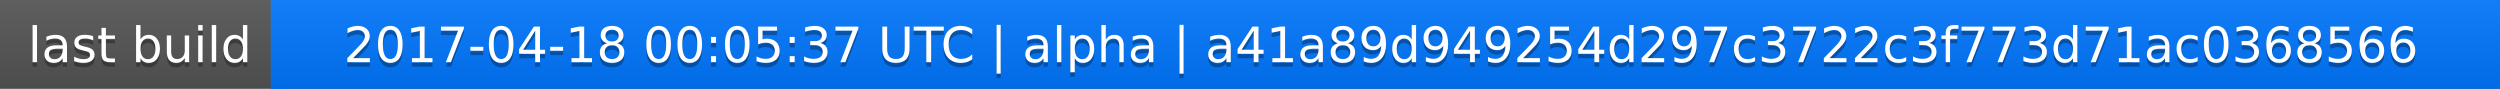
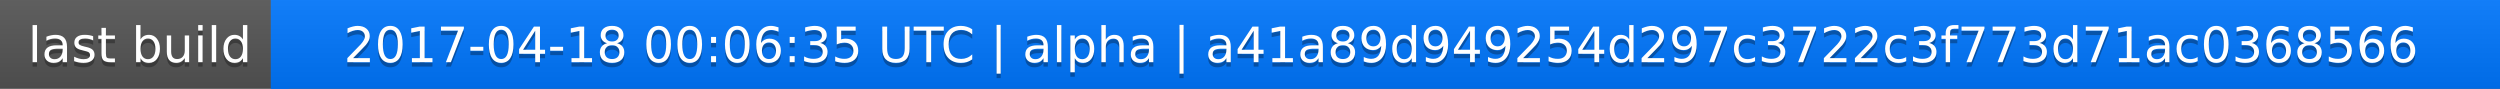
<svg xmlns="http://www.w3.org/2000/svg" width="563" height="20">
  <linearGradient id="a" x2="0" y2="100%">
    <stop offset="0" stop-color="#bbb" stop-opacity=".1" />
    <stop offset="1" stop-opacity=".1" />
  </linearGradient>
  <rect rx="0" width="563" height="20" fill="#555" />
  <rect rx="0" x="61" width="502" height="20" fill="#07f" />
  <path fill="#07f" d="M61 0h4v20h-4z" />
  <rect rx="0" width="563" height="20" fill="url(#a)" />
  <g fill="#fff" text-anchor="middle" font-family="DejaVu Sans,Verdana,Geneva,sans-serif" font-size="11">
    <text x="31.5" y="15" fill="#010101" fill-opacity=".3">last build</text>
    <text x="31.5" y="14">last build</text>
-     <text x="311" y="15" fill="#010101" fill-opacity=".3">2017-04-18 00:05:37 UTC | alpha | a41a89d949254d297c3722c3f773d71ac0368566</text>
-     <text x="311" y="14">2017-04-18 00:05:37 UTC | alpha | a41a89d949254d297c3722c3f773d71ac0368566</text>
+     <text x="311" y="15" fill="#010101" fill-opacity=".3">2017-04-18 00:06:35 UTC | alpha | a41a89d949254d297c3722c3f773d71ac0368566</text>
+     <text x="311" y="14">2017-04-18 00:06:35 UTC | alpha | a41a89d949254d297c3722c3f773d71ac0368566</text>
  </g>
</svg>
